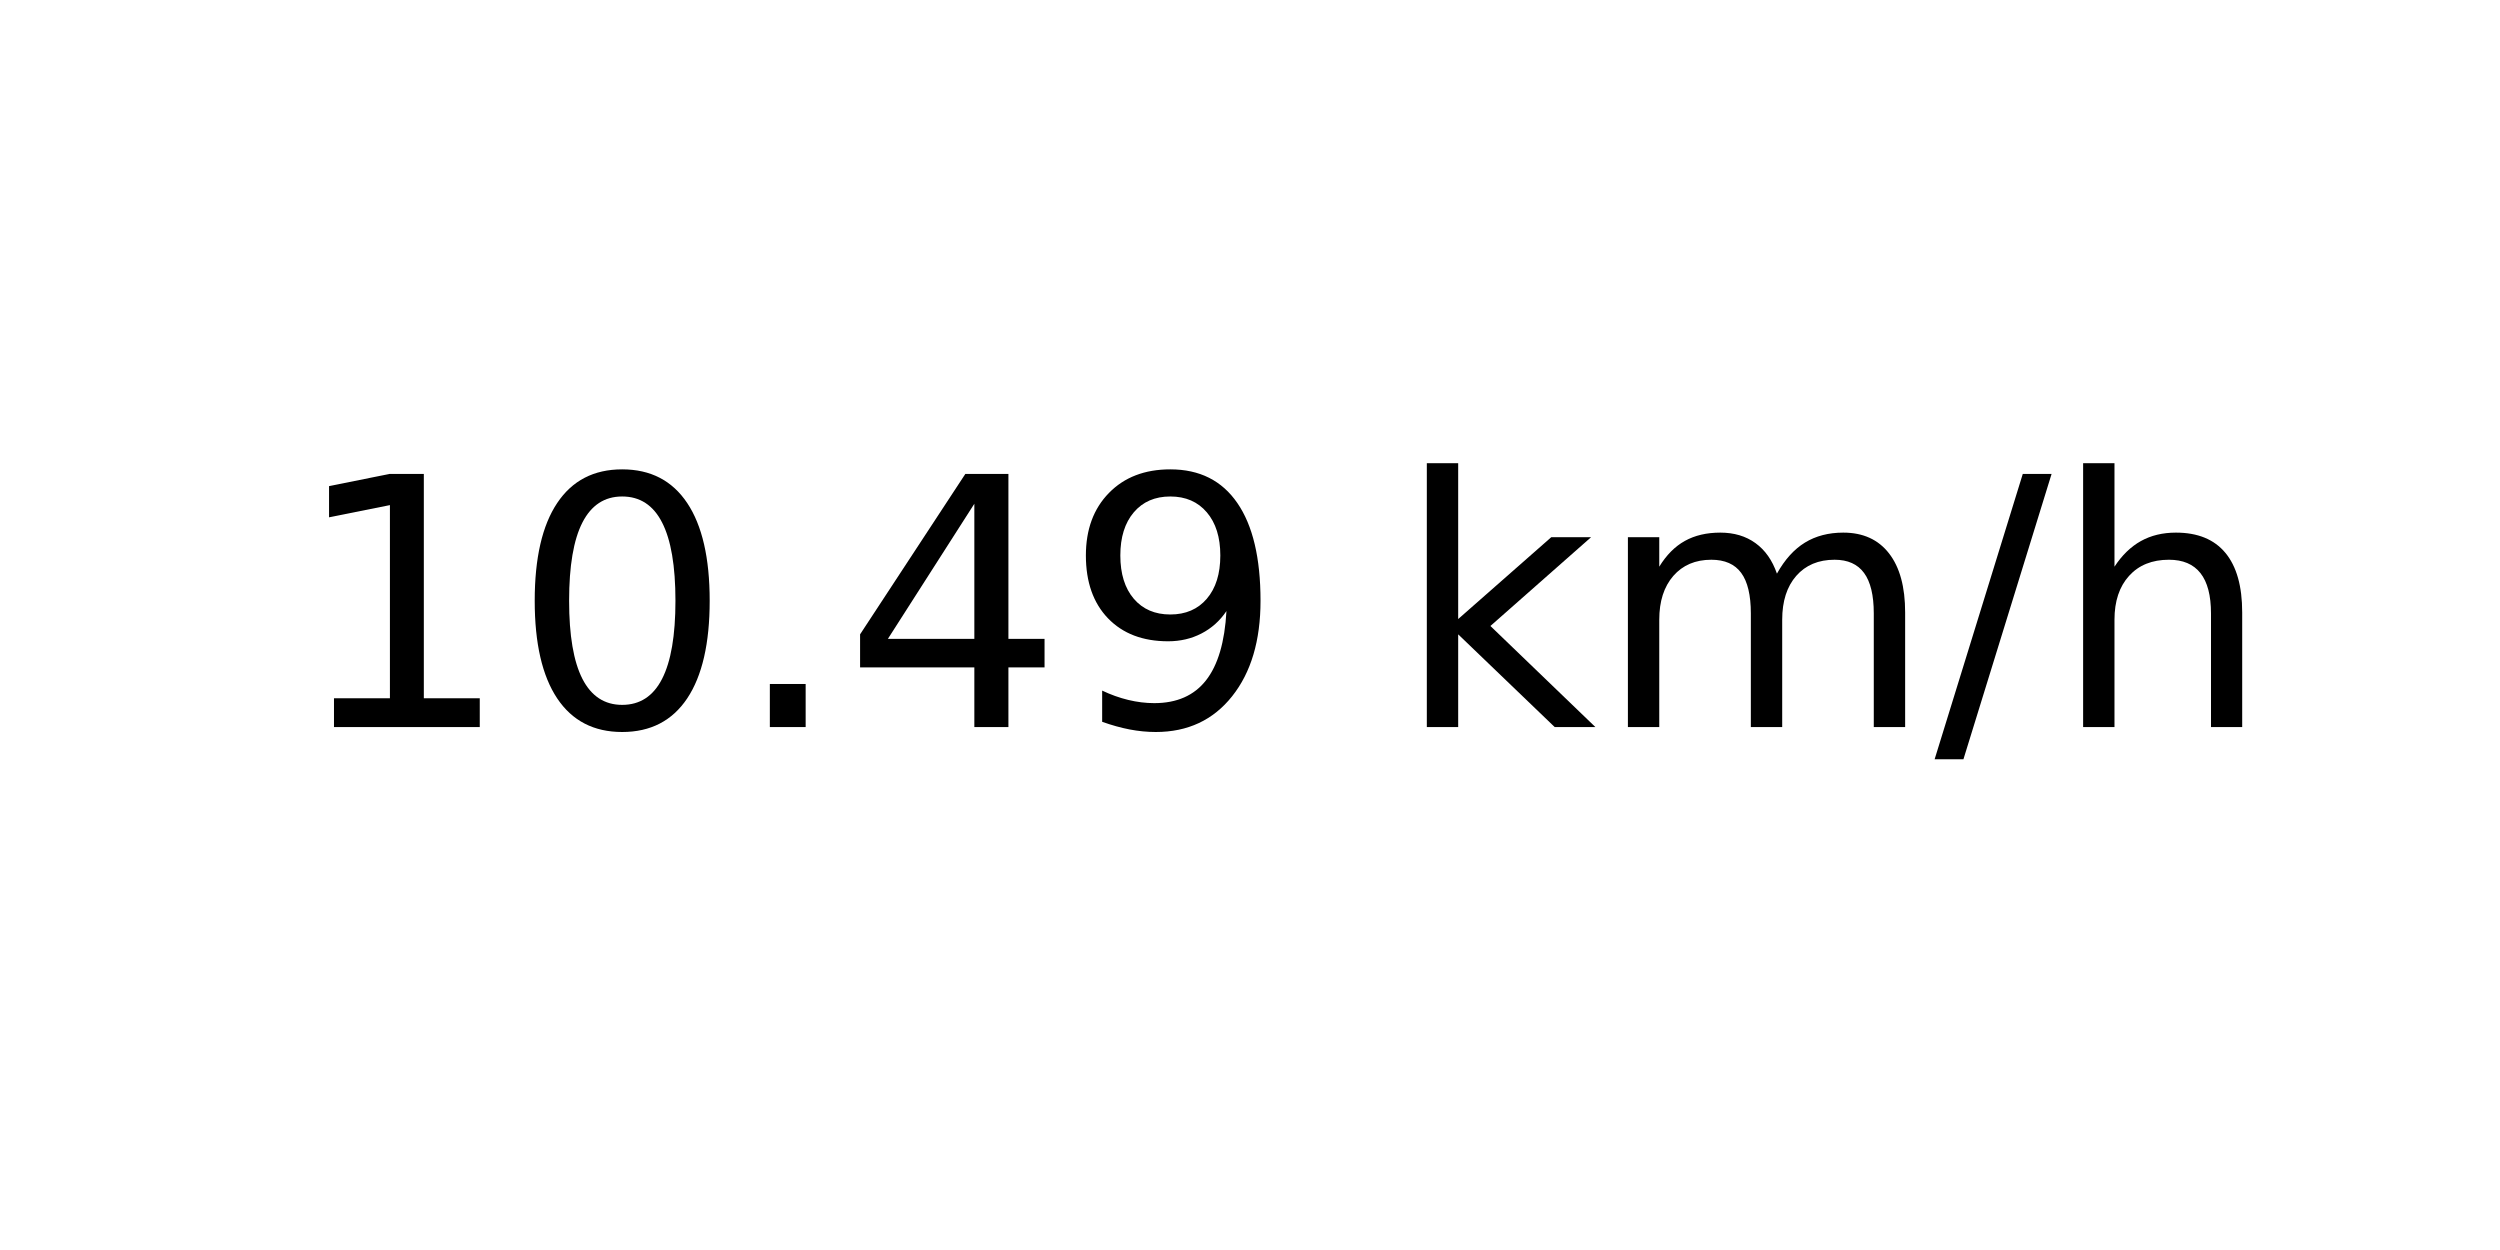
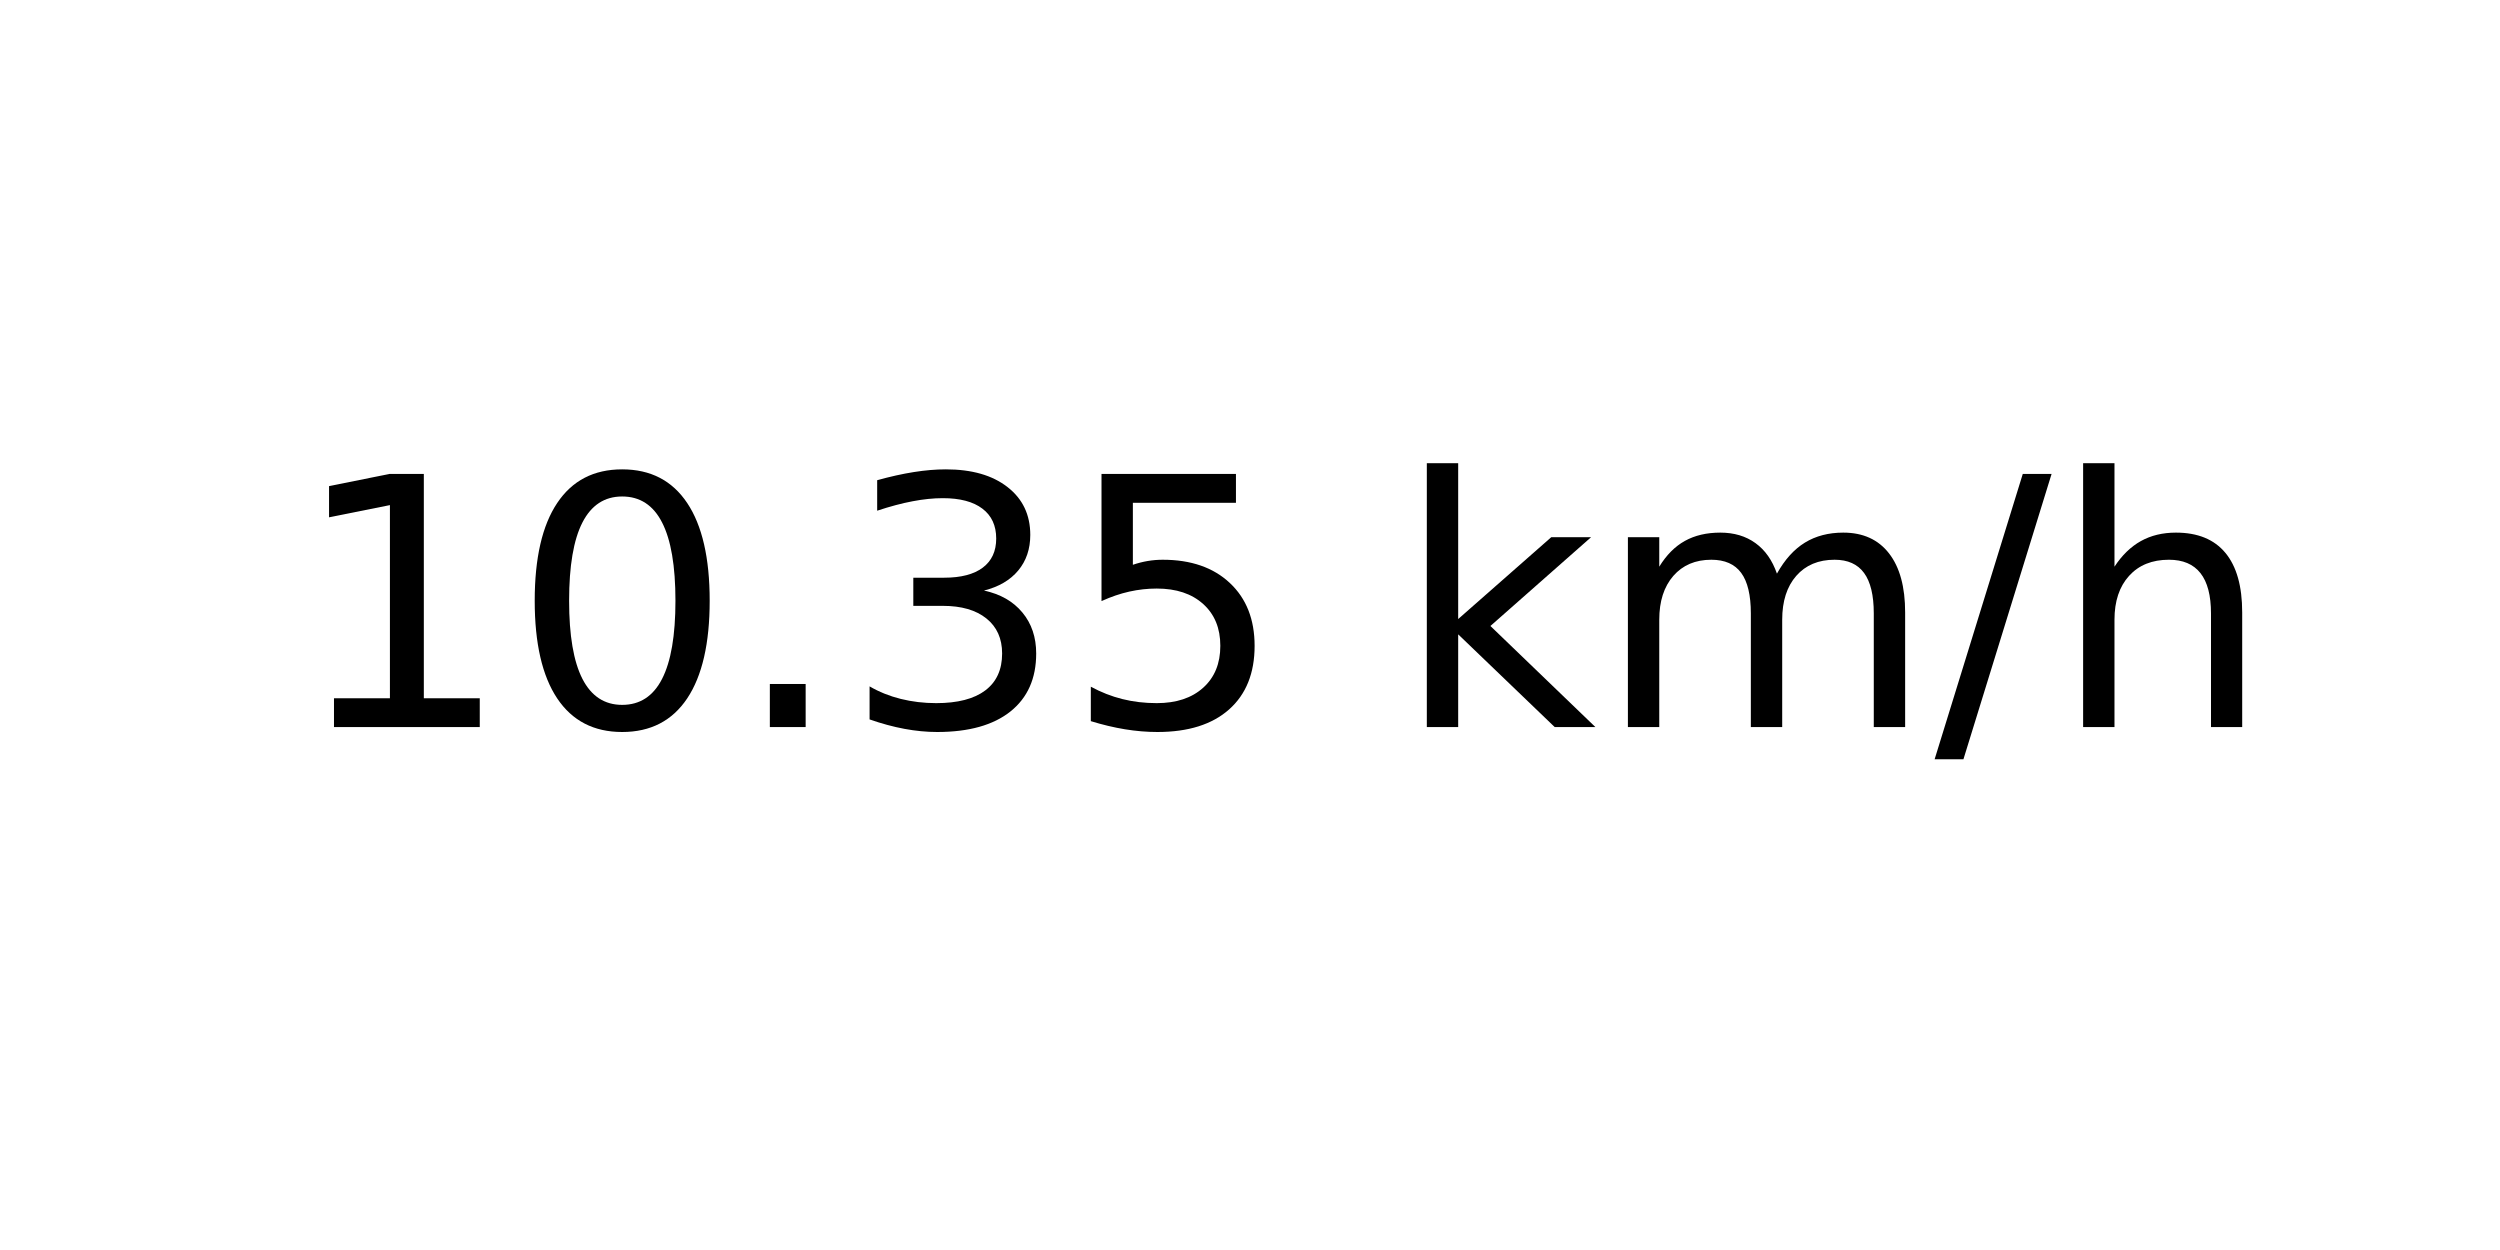
<svg xmlns="http://www.w3.org/2000/svg" xmlns:xlink="http://www.w3.org/1999/xlink" width="72pt" height="36pt" viewBox="0 0 72 36" version="1.1">
  <defs>
    <style type="text/css">*{stroke-linejoin: round; stroke-linecap: butt}</style>
  </defs>
  <g id="figure_1">
    <g id="axes_1">
      <g id="text_1">
        <g transform="translate(8.378125 20.93937) scale(0.1 -0.1)">
          <defs>
            <path id="DejaVuSans-31" d="M 794 531  L 1825 531  L 1825 4091  L 703 3866  L 703 4441  L 1819 4666  L 2450 4666  L 2450 531  L 3481 531  L 3481 0  L 794 0  L 794 531  z " transform="scale(0.015625)" />
            <path id="DejaVuSans-30" d="M 2034 4250  Q 1547 4250 1301 3770  Q 1056 3291 1056 2328  Q 1056 1369 1301 889  Q 1547 409 2034 409  Q 2525 409 2770 889  Q 3016 1369 3016 2328  Q 3016 3291 2770 3770  Q 2525 4250 2034 4250  z M 2034 4750  Q 2819 4750 3233 4129  Q 3647 3509 3647 2328  Q 3647 1150 3233 529  Q 2819 -91 2034 -91  Q 1250 -91 836 529  Q 422 1150 422 2328  Q 422 3509 836 4129  Q 1250 4750 2034 4750  z " transform="scale(0.015625)" />
            <path id="DejaVuSans-2e" d="M 684 794  L 1344 794  L 1344 0  L 684 0  L 684 794  z " transform="scale(0.015625)" />
-             <path id="DejaVuSans-34" d="M 2419 4116  L 825 1625  L 2419 1625  L 2419 4116  z M 2253 4666  L 3047 4666  L 3047 1625  L 3713 1625  L 3713 1100  L 3047 1100  L 3047 0  L 2419 0  L 2419 1100  L 313 1100  L 313 1709  L 2253 4666  z " transform="scale(0.015625)" />
-             <path id="DejaVuSans-39" d="M 703 97  L 703 672  Q 941 559 1184 500  Q 1428 441 1663 441  Q 2288 441 2617 861  Q 2947 1281 2994 2138  Q 2813 1869 2534 1725  Q 2256 1581 1919 1581  Q 1219 1581 811 2004  Q 403 2428 403 3163  Q 403 3881 828 4315  Q 1253 4750 1959 4750  Q 2769 4750 3195 4129  Q 3622 3509 3622 2328  Q 3622 1225 3098 567  Q 2575 -91 1691 -91  Q 1453 -91 1209 -44  Q 966 3 703 97  z M 1959 2075  Q 2384 2075 2632 2365  Q 2881 2656 2881 3163  Q 2881 3666 2632 3958  Q 2384 4250 1959 4250  Q 1534 4250 1286 3958  Q 1038 3666 1038 3163  Q 1038 2656 1286 2365  Q 1534 2075 1959 2075  z " transform="scale(0.015625)" />
+             <path id="DejaVuSans-33" d="M 2597 2516  Q 3050 2419 3304 2112  Q 3559 1806 3559 1356  Q 3559 666 3084 287  Q 2609 -91 1734 -91  Q 1441 -91 1130 -33  Q 819 25 488 141  L 488 750  Q 750 597 1062 519  Q 1375 441 1716 441  Q 2309 441 2620 675  Q 2931 909 2931 1356  Q 2931 1769 2642 2001  Q 2353 2234 1838 2234  L 1294 2234  L 1294 2753  L 1863 2753  Q 2328 2753 2575 2939  Q 2822 3125 2822 3475  Q 2822 3834 2567 4026  Q 2313 4219 1838 4219  Q 1578 4219 1281 4162  Q 984 4106 628 3988  L 628 4550  Q 988 4650 1302 4700  Q 1616 4750 1894 4750  Q 2613 4750 3031 4423  Q 3450 4097 3450 3541  Q 3450 3153 3228 2886  Q 3006 2619 2597 2516  z " transform="scale(0.015625)" />
+             <path id="DejaVuSans-35" d="M 691 4666  L 3169 4666  L 3169 4134  L 1269 4134  L 1269 2991  Q 1406 3038 1543 3061  Q 1681 3084 1819 3084  Q 2600 3084 3056 2656  Q 3513 2228 3513 1497  Q 3513 744 3044 326  Q 2575 -91 1722 -91  Q 1428 -91 1123 -41  Q 819 9 494 109  L 494 744  Q 775 591 1075 516  Q 1375 441 1709 441  Q 2250 441 2565 725  Q 2881 1009 2881 1497  Q 2881 1984 2565 2268  Q 2250 2553 1709 2553  Q 1456 2553 1204 2497  Q 953 2441 691 2322  L 691 4666  z " transform="scale(0.015625)" />
            <path id="DejaVuSans-20" transform="scale(0.015625)" />
            <path id="DejaVuSans-6b" d="M 581 4863  L 1159 4863  L 1159 1991  L 2875 3500  L 3609 3500  L 1753 1863  L 3688 0  L 2938 0  L 1159 1709  L 1159 0  L 581 0  L 581 4863  z " transform="scale(0.015625)" />
            <path id="DejaVuSans-6d" d="M 3328 2828  Q 3544 3216 3844 3400  Q 4144 3584 4550 3584  Q 5097 3584 5394 3201  Q 5691 2819 5691 2113  L 5691 0  L 5113 0  L 5113 2094  Q 5113 2597 4934 2840  Q 4756 3084 4391 3084  Q 3944 3084 3684 2787  Q 3425 2491 3425 1978  L 3425 0  L 2847 0  L 2847 2094  Q 2847 2600 2669 2842  Q 2491 3084 2119 3084  Q 1678 3084 1418 2786  Q 1159 2488 1159 1978  L 1159 0  L 581 0  L 581 3500  L 1159 3500  L 1159 2956  Q 1356 3278 1631 3431  Q 1906 3584 2284 3584  Q 2666 3584 2933 3390  Q 3200 3197 3328 2828  z " transform="scale(0.015625)" />
            <path id="DejaVuSans-2f" d="M 1625 4666  L 2156 4666  L 531 -594  L 0 -594  L 1625 4666  z " transform="scale(0.015625)" />
            <path id="DejaVuSans-68" d="M 3513 2113  L 3513 0  L 2938 0  L 2938 2094  Q 2938 2591 2744 2837  Q 2550 3084 2163 3084  Q 1697 3084 1428 2787  Q 1159 2491 1159 1978  L 1159 0  L 581 0  L 581 4863  L 1159 4863  L 1159 2956  Q 1366 3272 1645 3428  Q 1925 3584 2291 3584  Q 2894 3584 3203 3211  Q 3513 2838 3513 2113  z " transform="scale(0.015625)" />
          </defs>
          <use xlink:href="#DejaVuSans-31" />
          <use xlink:href="#DejaVuSans-30" x="63.623" />
          <use xlink:href="#DejaVuSans-2e" x="127.246" />
-           <use xlink:href="#DejaVuSans-34" x="159.033" />
-           <use xlink:href="#DejaVuSans-39" x="222.656" />
+           <use xlink:href="#DejaVuSans-33" x="159.033" />
+           <use xlink:href="#DejaVuSans-35" x="222.656" />
          <use xlink:href="#DejaVuSans-20" x="286.279" />
          <use xlink:href="#DejaVuSans-6b" x="318.066" />
          <use xlink:href="#DejaVuSans-6d" x="375.977" />
          <use xlink:href="#DejaVuSans-2f" x="473.389" />
          <use xlink:href="#DejaVuSans-68" x="507.08" />
        </g>
      </g>
    </g>
  </g>
</svg>
